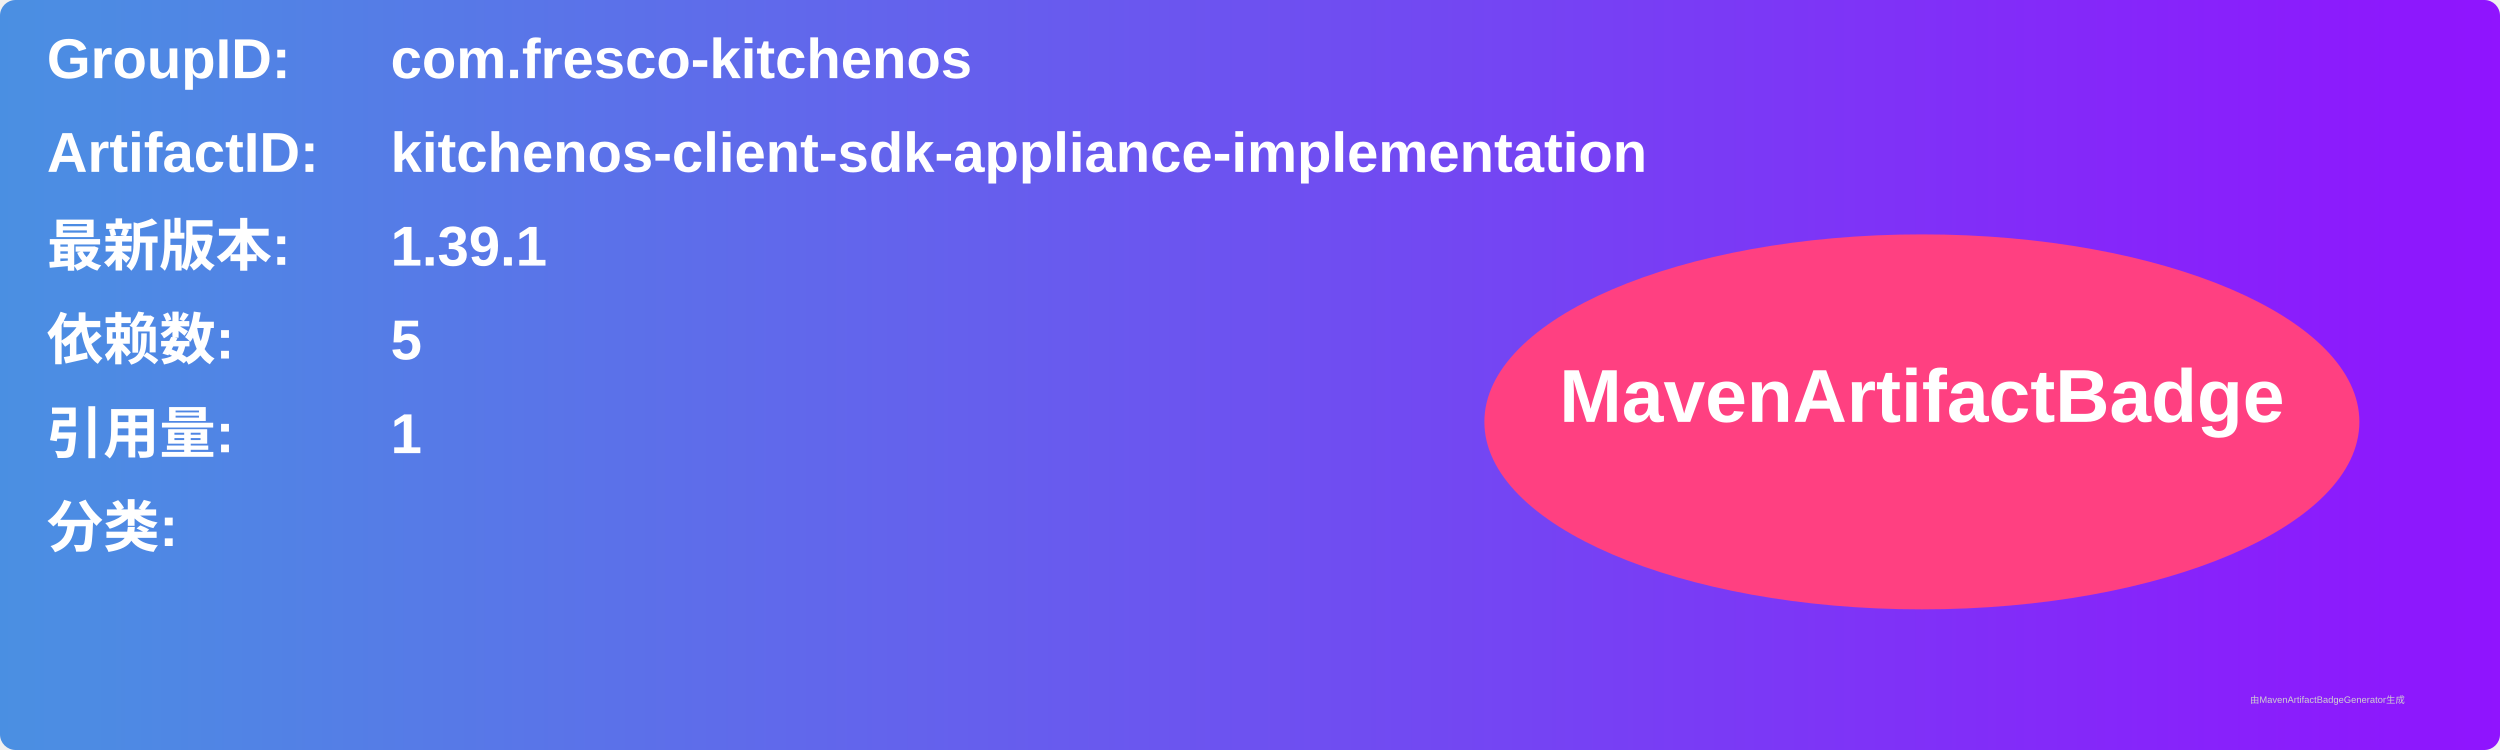
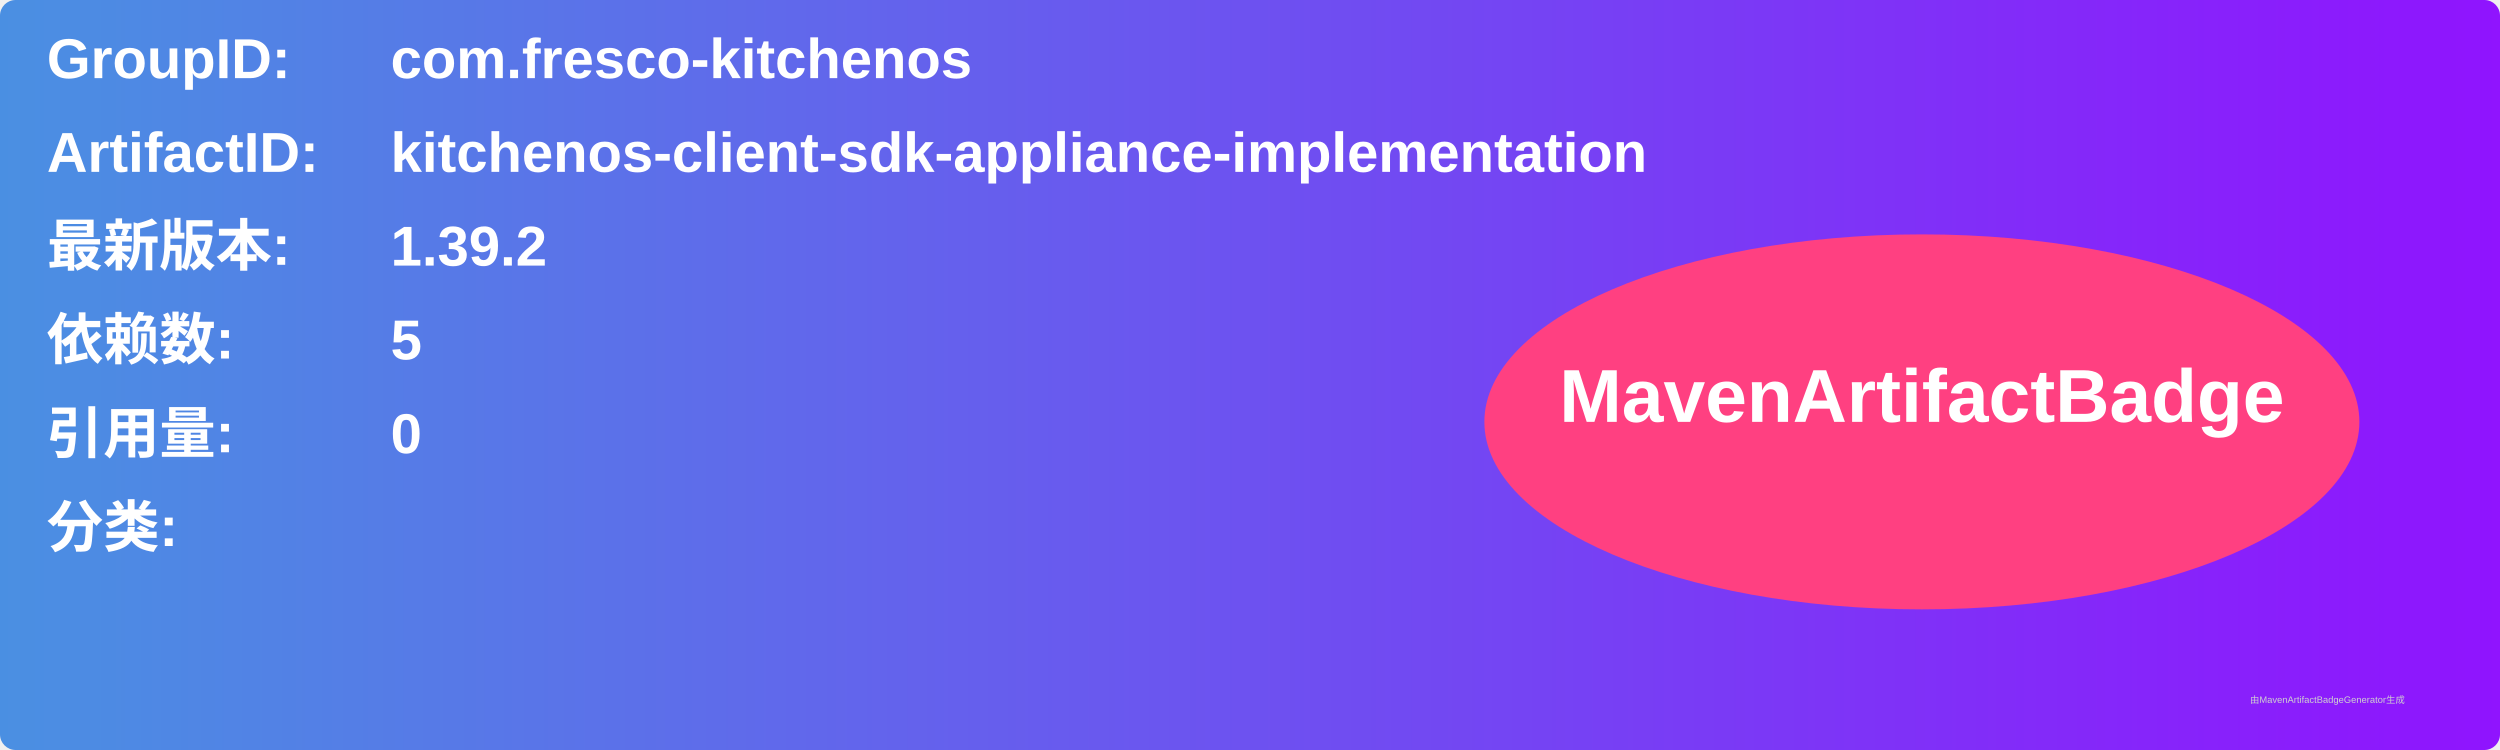
<svg xmlns="http://www.w3.org/2000/svg" width="800" height="240" viewBox="0 0 800 240">
  <linearGradient id="grad" x1="0%" y1="0%" x2="100%" y2="0%">
    <stop offset="0%" stop-color="#4a90e2" />
    <stop offset="100%" stop-color="#9013fe" />
  </linearGradient>
  <rect width="100%" height="100%" rx="5" ry="5" fill="url(#grad)" />
  <g transform="translate(15, 15)">
    <text x="0" y="10" font-family="Arial" font-size="18" fill="white" font-weight="bold" width="260">GroupID:</text>
    <text x="110" y="10" font-family="Arial" font-size="18" fill="white" font-weight="bold" width="460">com.fresco-kitchenos</text>
    <text x="0" y="40" font-family="Arial" font-size="18" fill="white" font-weight="bold" width="260">ArtifactID:</text>
    <text x="110" y="40" font-family="Arial" font-size="18" fill="white" font-weight="bold" width="460">kitchenos-client-sdk-appliance-implementation</text>
    <text x="0" y="70" font-family="Arial" font-size="18" fill="white" font-weight="bold">最新版本:</text>
    <text x="110" y="70" font-family="Arial" font-size="18" fill="white" font-weight="bold">
-       <tspan font-weight="bold">1.39.1</tspan>
+       <tspan font-weight="bold">1.39.2</tspan>
    </text>
    <text x="0" y="100" font-family="Arial" font-size="18" fill="white" font-weight="bold">依赖数: </text>
    <text x="110" y="100" font-family="Arial" font-size="18" fill="white">
      <tspan font-weight="bold">5</tspan>
    </text>
    <text x="0" y="130" font-family="Arial" font-size="18" fill="white" font-weight="bold">引用量: </text>
    <text x="110" y="130" font-family="Arial" font-size="18" fill="white">
-       <tspan font-weight="bold">1</tspan>
+       <tspan font-weight="bold">0</tspan>
    </text>
    <text x="0" y="160" font-family="Arial" font-size="18" fill="white" font-weight="bold">分类:</text>
    <text x="10" y="190" font-family="Arial" font-size="10" fill="white">
      <tspan font-weight="bold" />
    </text>
    <ellipse cx="600" cy="120" rx="140" ry="60" fill="#ff4081" />
    <text x="600" y="120" text-anchor="middle" font-family="Arial" font-size="24" fill="white" font-weight="bold">MavenArtifactBadge</text>
  </g>
  <text x="720" y="225" font-family="Arial" font-size="3" fill="#d0d0d0">由MavenArtifactBadgeGenerator生成</text>
</svg>
